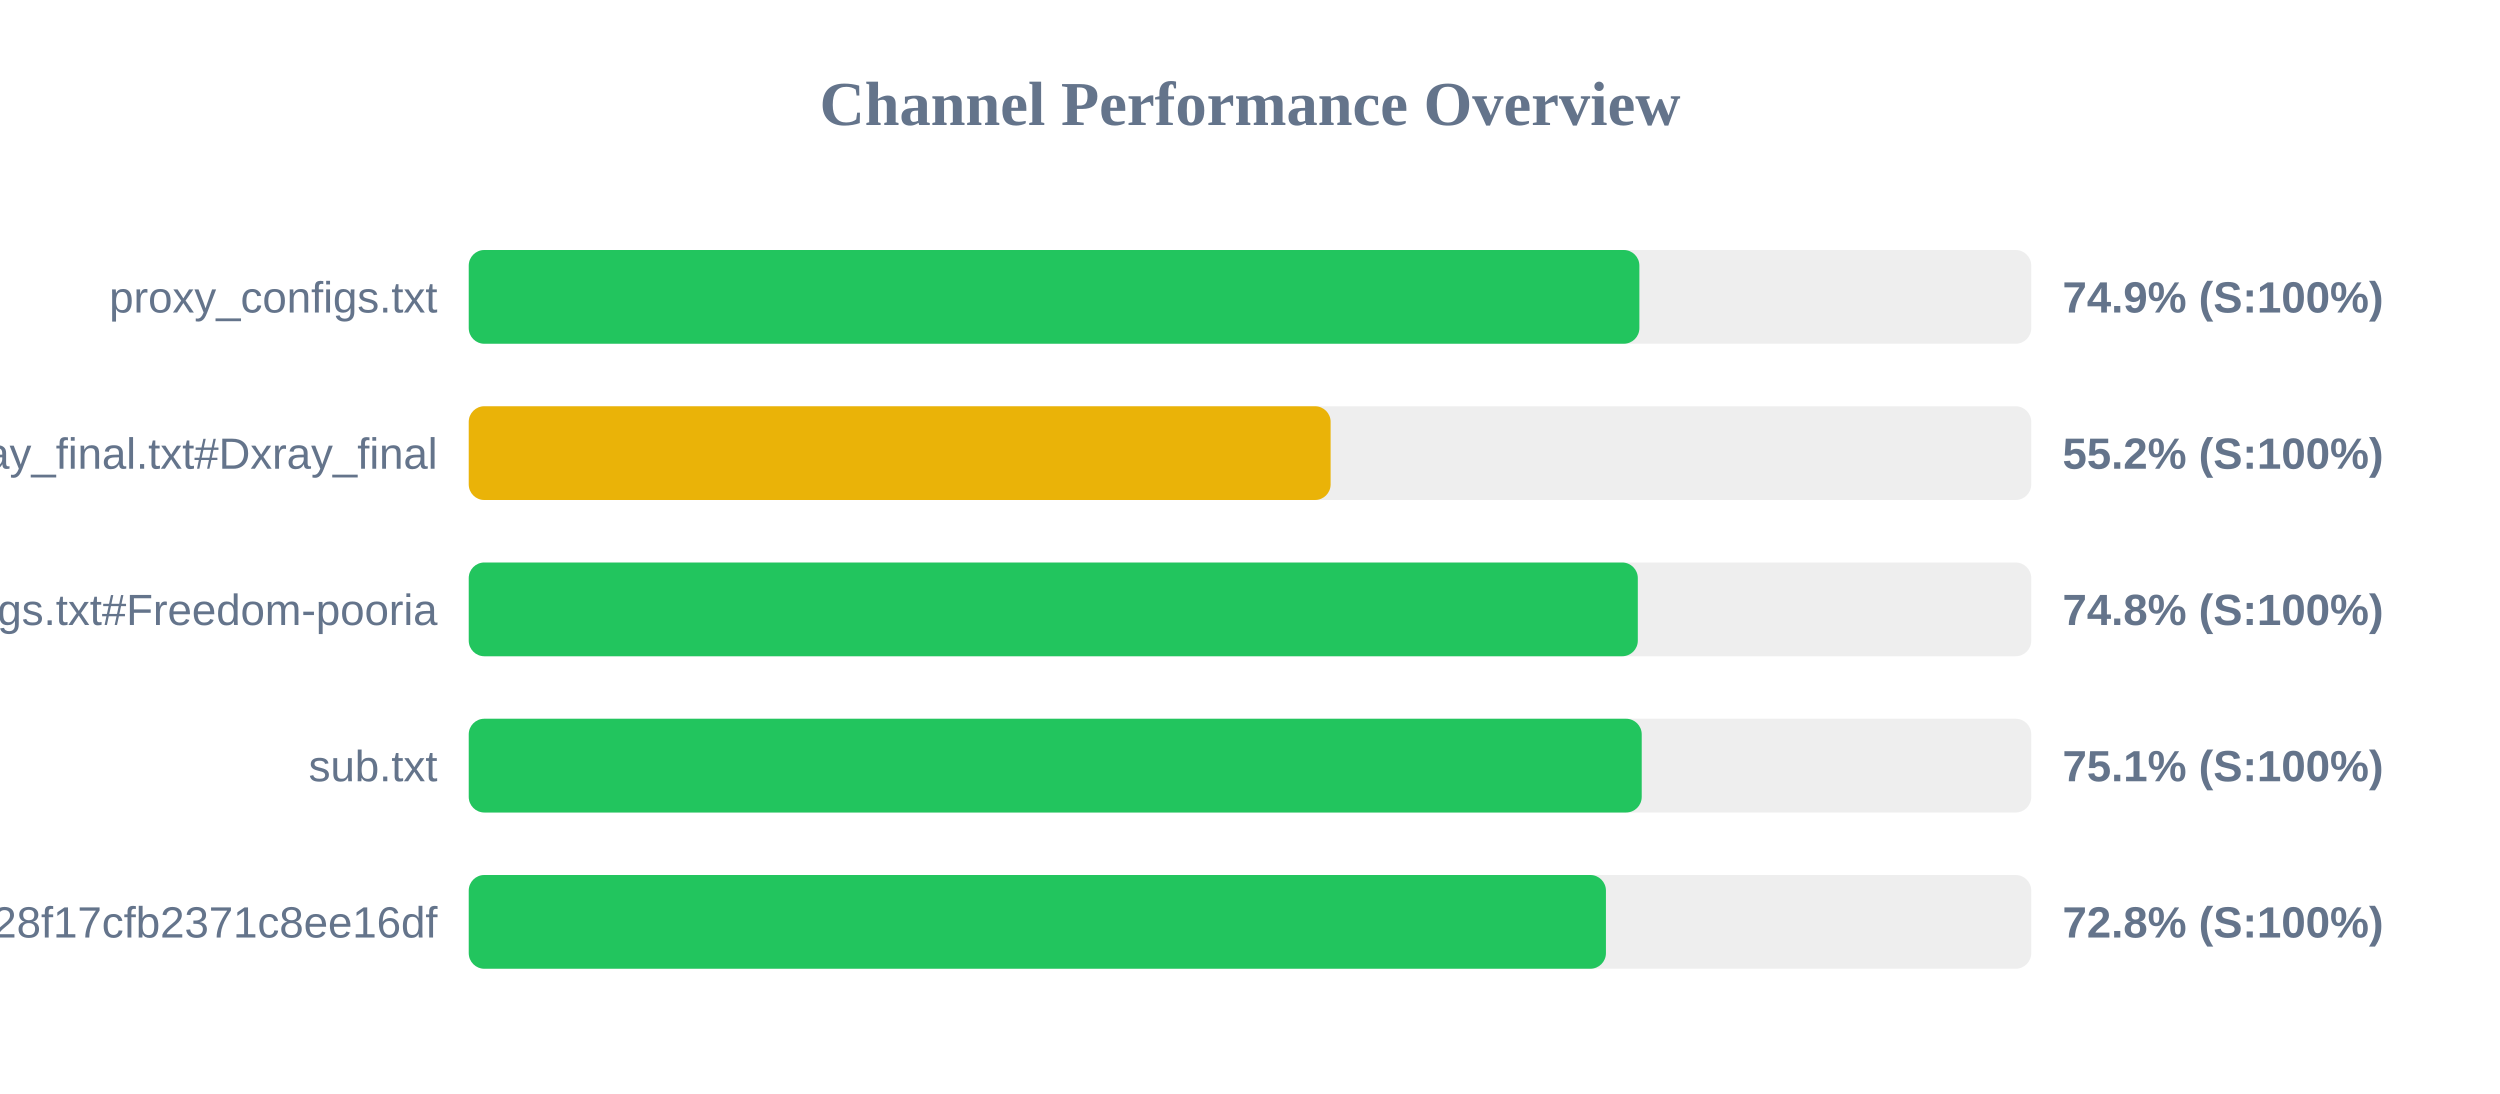
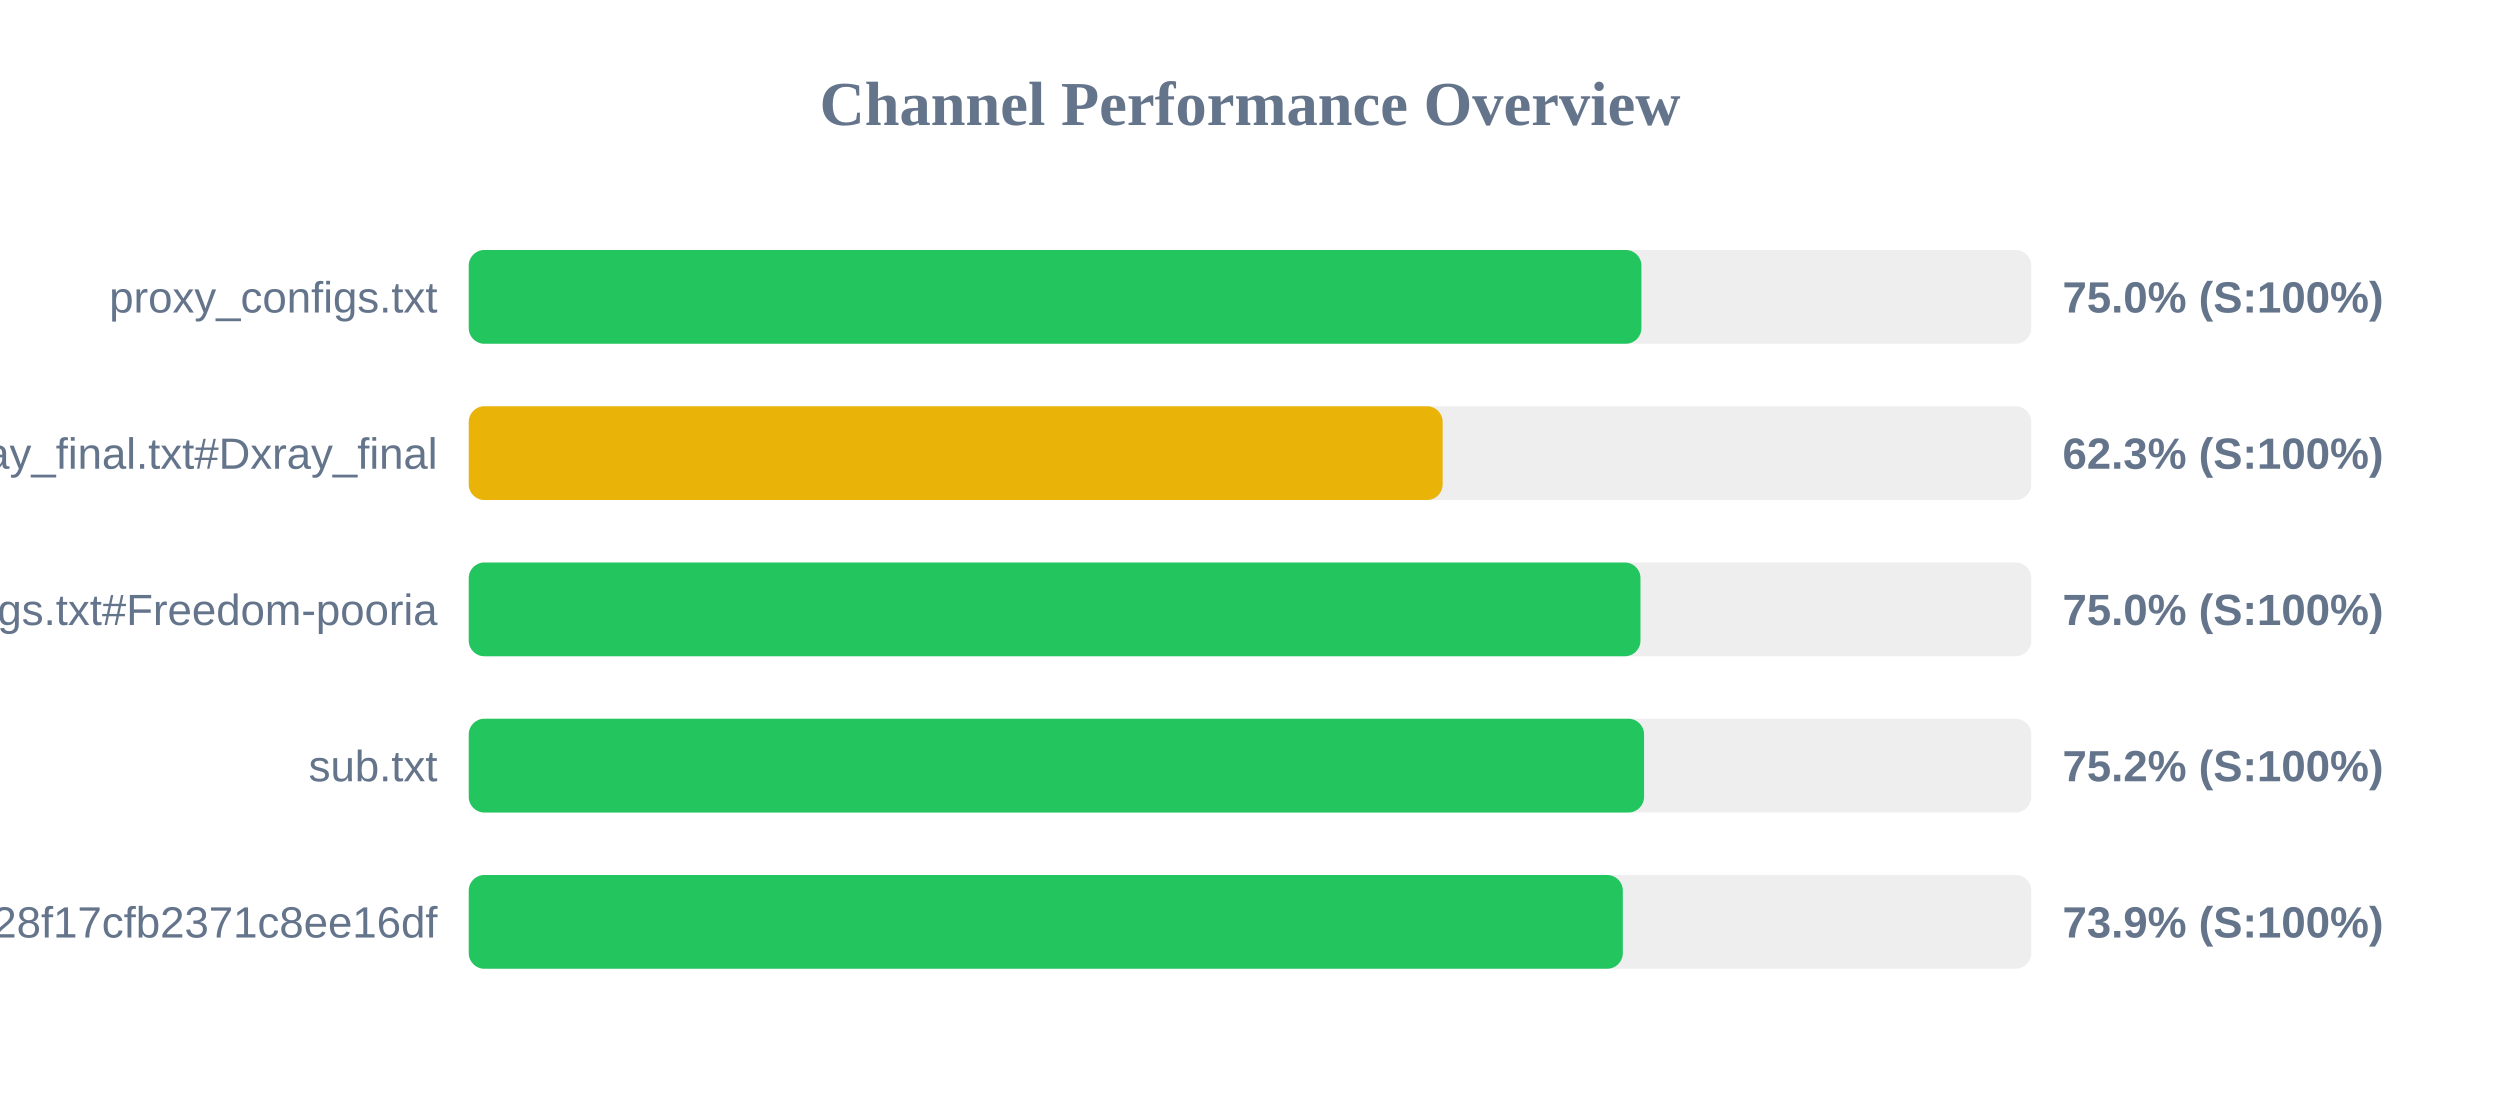
<svg xmlns="http://www.w3.org/2000/svg" width="800" height="350" version="1.1">
  <style>
        .row { font: 14px Arial; fill: #64748b; }
        .score { font: bold 14px Arial; fill: #64748b; }
    </style>
  <text x="400" y="40" text-anchor="middle" font-size="20px" font-weight="bold" fill="#64748b">Channel Performance Overview</text>
  <rect x="150" y="80" width="500" height="30" fill="#eee" rx="5" />
-   <rect x="150" y="80" width="374.6" height="30" fill="#22c55e" rx="5" />
+   <rect x="150" y="80" width="375.25" height="30" fill="#22c55e" rx="5" />
  <text x="140" y="100" text-anchor="end" class="row">proxy_configs.txt</text>
-   <text x="660" y="100" text-anchor="start" class="score">74.9% (S:100%)</text>
+   <text x="660" y="100" text-anchor="start" class="score">75.0% (S:100%)</text>
  <rect x="150" y="130" width="500" height="30" fill="#eee" rx="5" />
-   <rect x="150" y="130" width="275.8" height="30" fill="#eab308" rx="5" />
+   <rect x="150" y="130" width="311.65" height="30" fill="#eab308" rx="5" />
  <text x="140" y="150" text-anchor="end" class="row">xray_final.txt#Dxray_final</text>
-   <text x="660" y="150" text-anchor="start" class="score">55.2% (S:100%)</text>
+   <text x="660" y="150" text-anchor="start" class="score">62.3% (S:100%)</text>
  <rect x="150" y="180" width="500" height="30" fill="#eee" rx="5" />
-   <rect x="150" y="180" width="374.1" height="30" fill="#22c55e" rx="5" />
+   <rect x="150" y="180" width="374.95" height="30" fill="#22c55e" rx="5" />
  <text x="140" y="200" text-anchor="end" class="row">v2ray_configs.txt#Freedom-pooria</text>
-   <text x="660" y="200" text-anchor="start" class="score">74.8% (S:100%)</text>
+   <text x="660" y="200" text-anchor="start" class="score">75.0% (S:100%)</text>
  <rect x="150" y="230" width="500" height="30" fill="#eee" rx="5" />
-   <rect x="150" y="230" width="375.35" height="30" fill="#22c55e" rx="5" />
+   <rect x="150" y="230" width="376.1" height="30" fill="#22c55e" rx="5" />
  <text x="140" y="250" text-anchor="end" class="row">sub.txt</text>
-   <text x="660" y="250" text-anchor="start" class="score">75.1% (S:100%)</text>
+   <text x="660" y="250" text-anchor="start" class="score">75.2% (S:100%)</text>
  <rect x="150" y="280" width="500" height="30" fill="#eee" rx="5" />
-   <rect x="150" y="280" width="363.9" height="30" fill="#22c55e" rx="5" />
+   <rect x="150" y="280" width="369.3" height="30" fill="#22c55e" rx="5" />
  <text x="140" y="300" text-anchor="end" class="row">?token=fedfed7b41b828f17cfb2371c8ee16df</text>
-   <text x="660" y="300" text-anchor="start" class="score">72.8% (S:100%)</text>
+   <text x="660" y="300" text-anchor="start" class="score">73.9% (S:100%)</text>
</svg>
